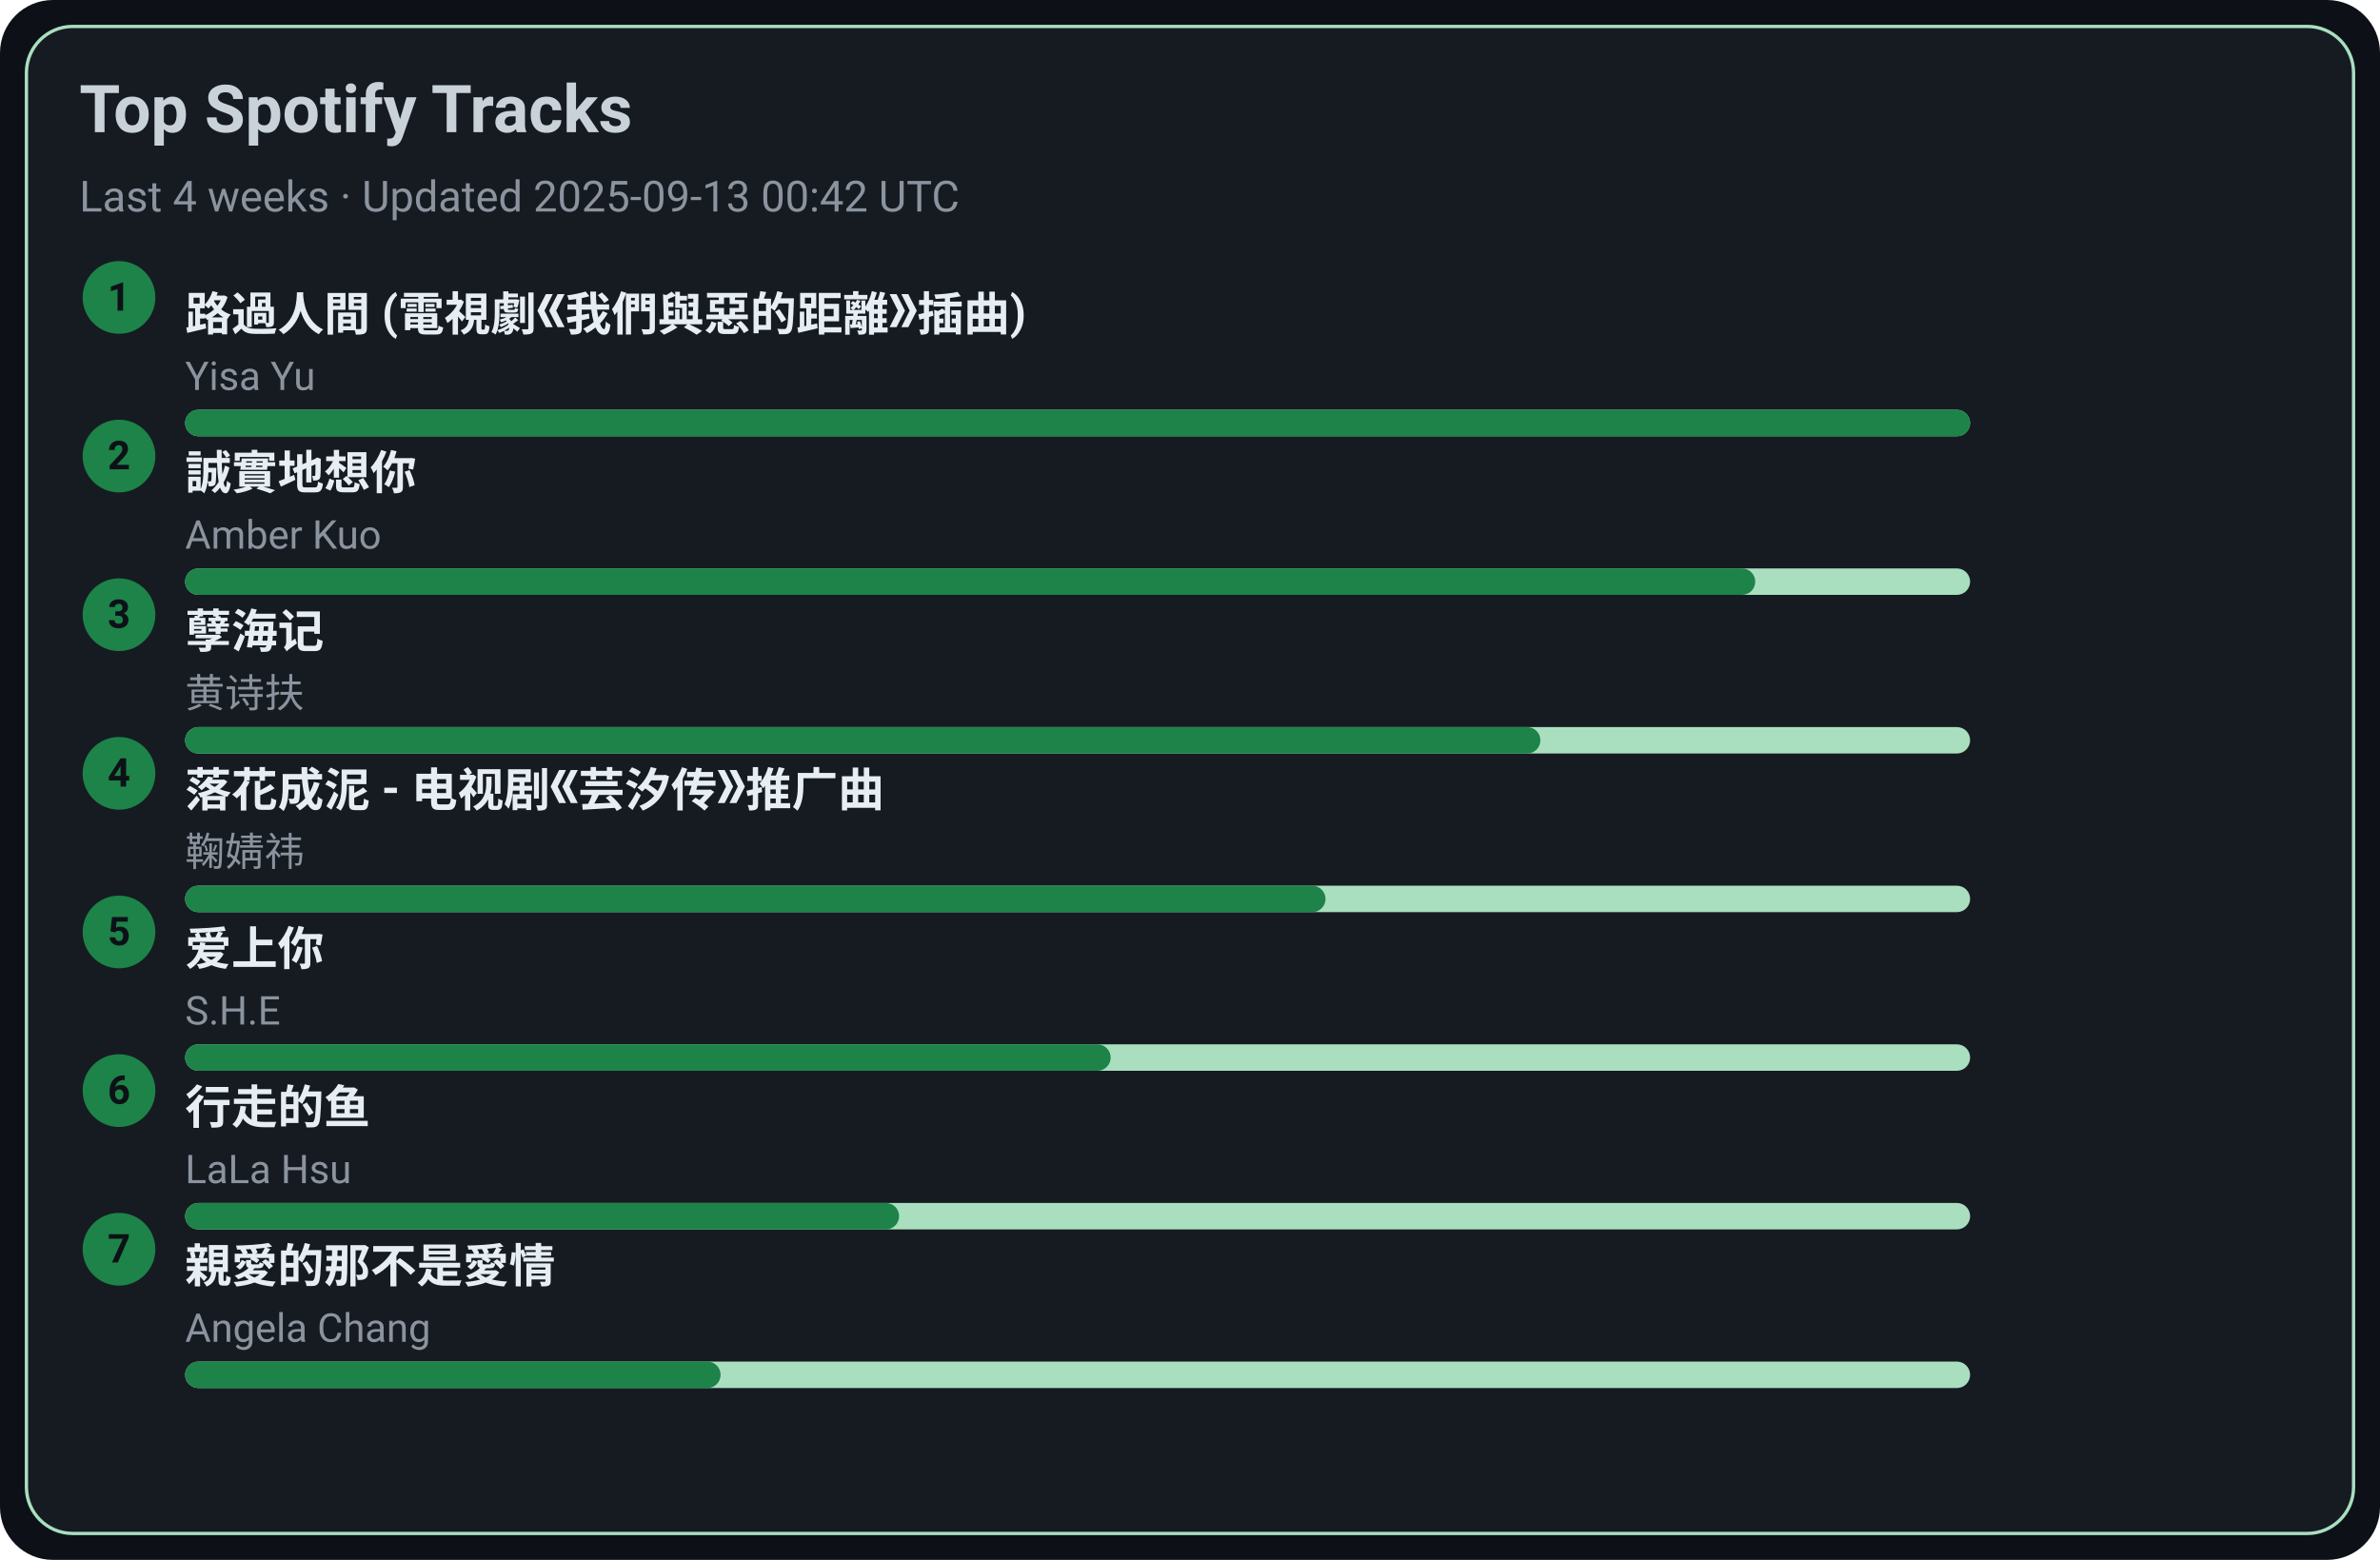
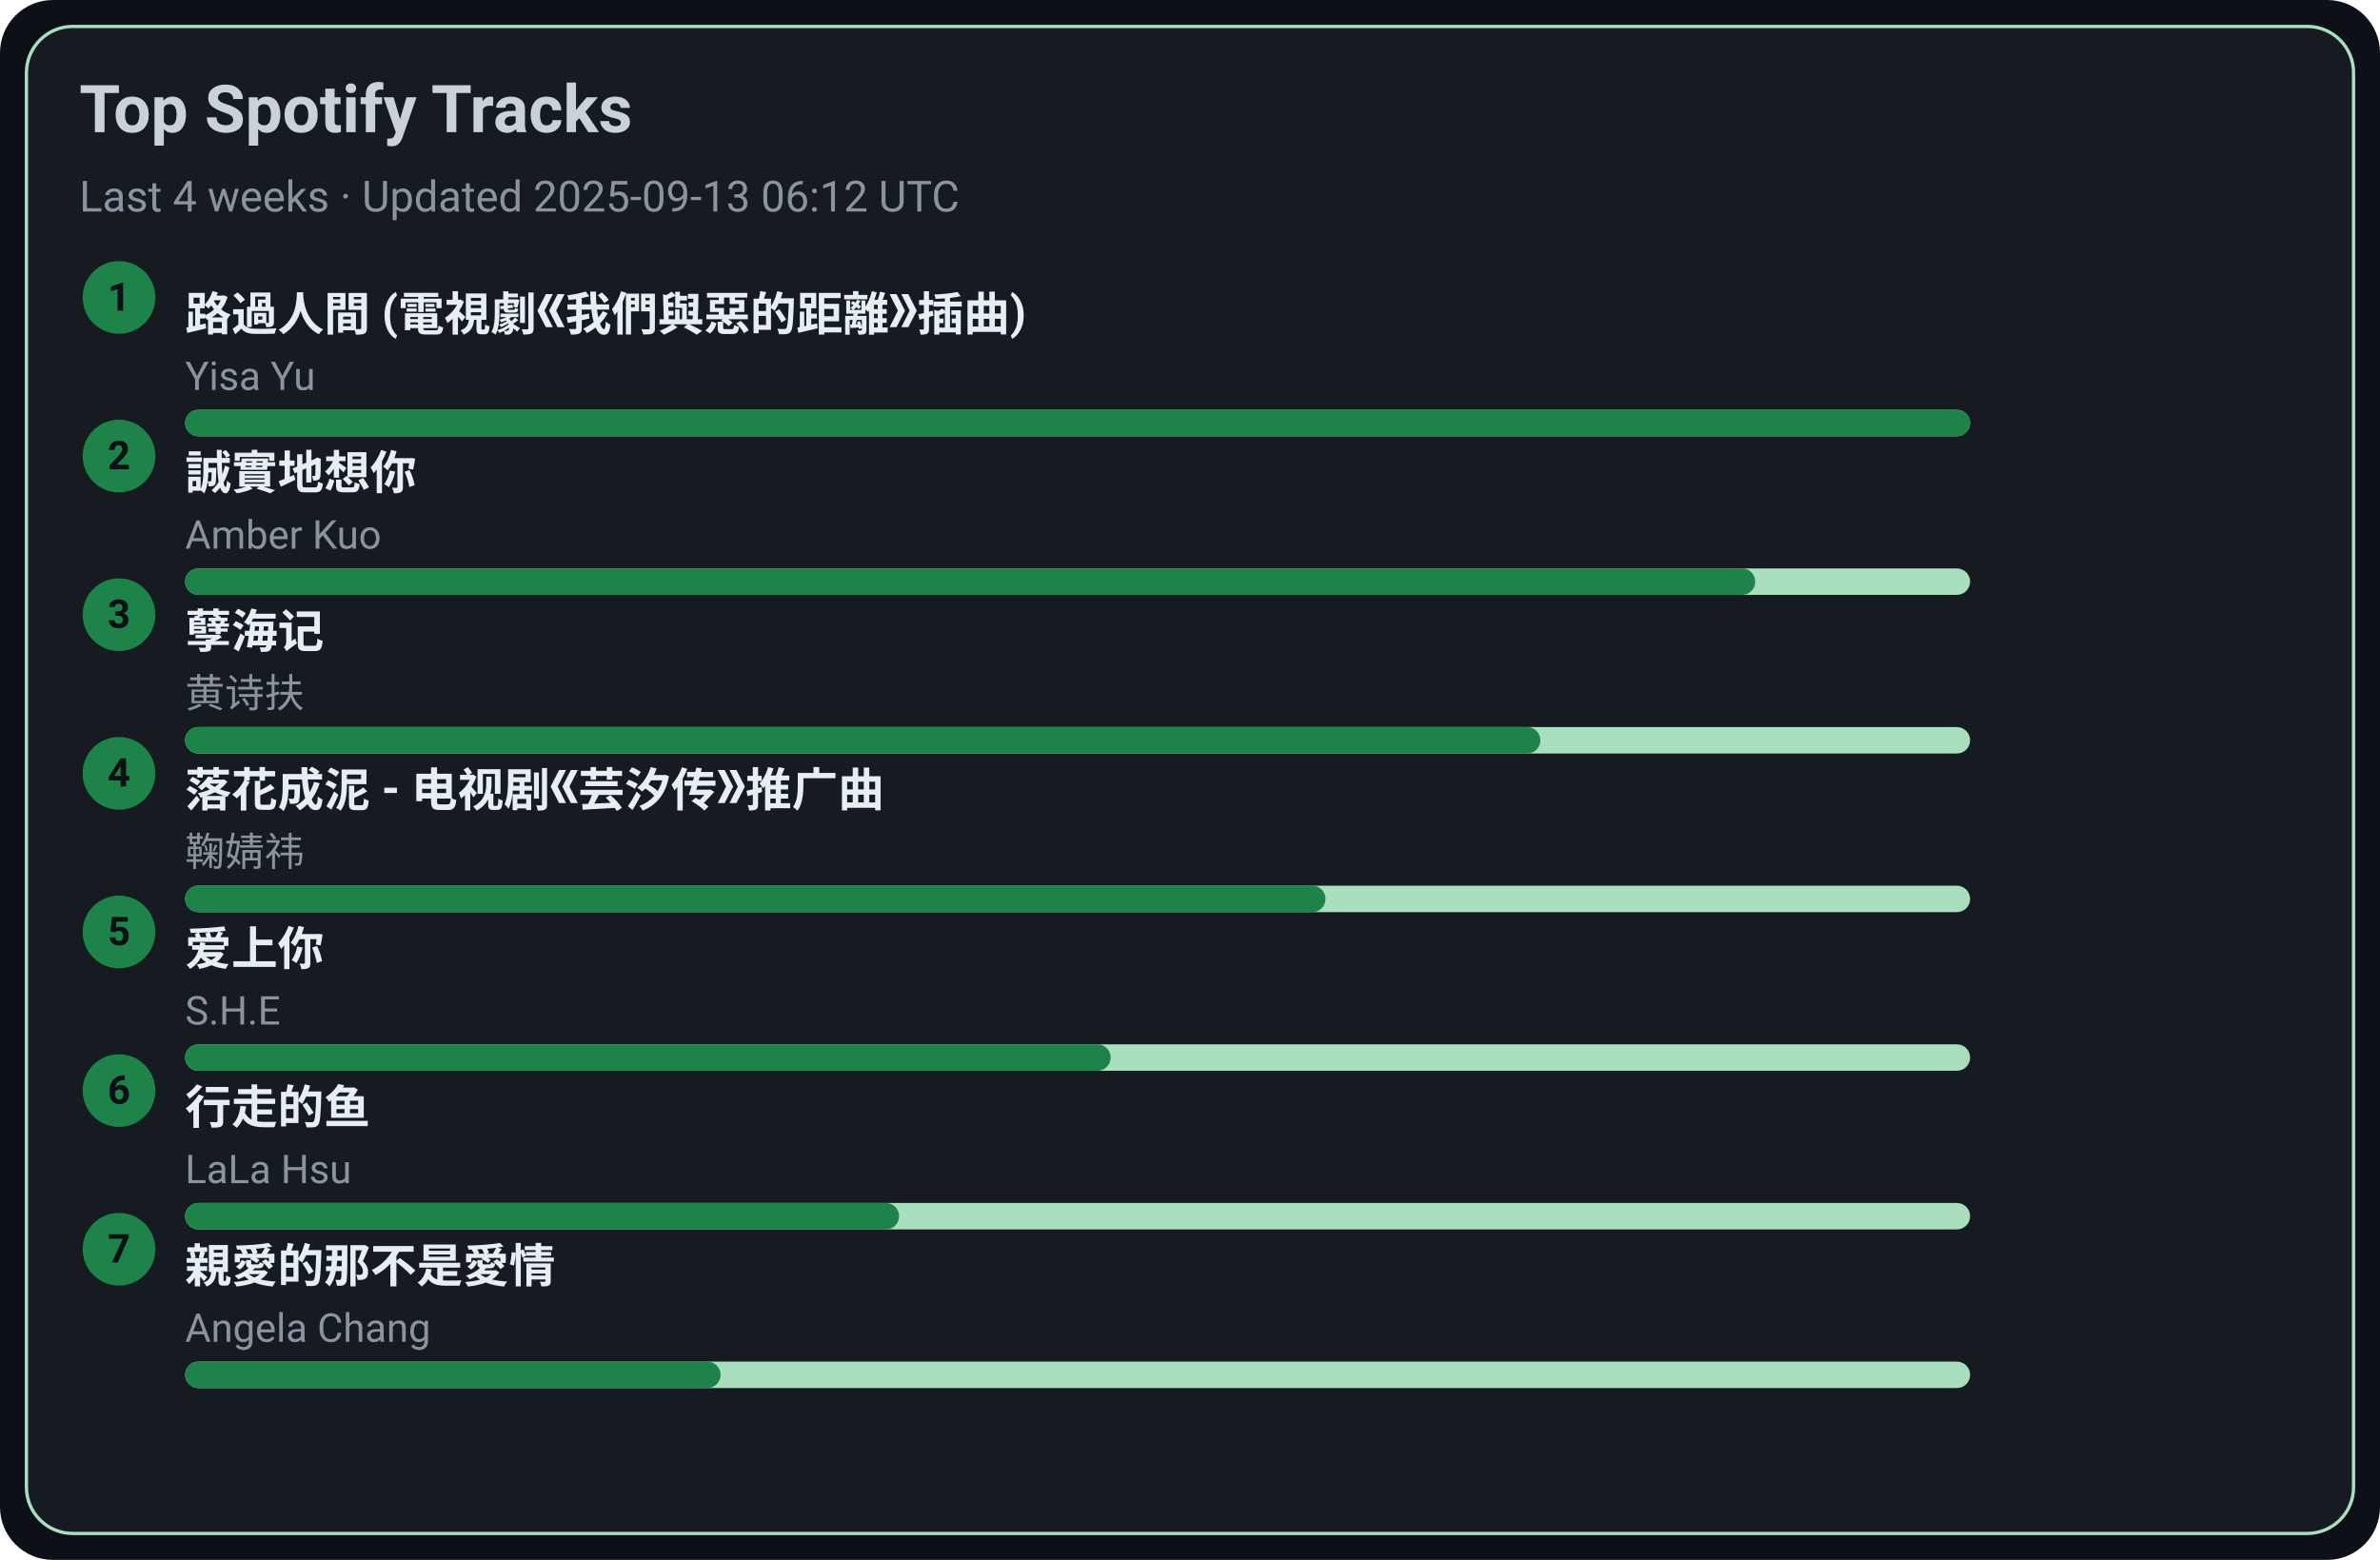
<svg xmlns="http://www.w3.org/2000/svg" width="720" height="472" viewBox="0 0 720 472">
  <style>text{font-family:-apple-system,BlinkMacSystemFont,Segoe UI,Roboto,Ubuntu,Helvetica Neue,Arial,Noto Sans,sans-serif}</style>
  <rect width="720" height="472" rx="16" fill="#0d1117" />
  <rect x="8" y="8" width="704" height="456" rx="14" fill="#161b22" stroke="#A9DFBF" />
  <text x="24" y="40" font-size="20" fill="#c9d1d9" font-weight="600">Top Spotify Tracks</text>
-   <text x="24" y="64" font-size="13" fill="#8b949e">Last 4 weeks · Updated 2025-09-13 00:42 UTC</text>
+   <text x="24" y="64" font-size="13" fill="#8b949e">Last 4 weeks · Updated 2025-09-13 06:12 UTC</text>
  <circle cx="36" cy="90" r="11" fill="#1D8348" />
  <text x="36" y="94" text-anchor="middle" font-size="12" fill="#0d1117" font-weight="700">1</text>
  <a href="https://open.spotify.com/track/1ZSleGniKMWNrWvK5cGALO" target="_blank" rel="noopener noreferrer">
    <text x="56" y="100" font-size="14" fill="#e6edf3" font-weight="600">路過人間 (電視劇《我們與惡的距離》插曲)</text>
  </a>
  <text x="56" y="118" font-size="12" fill="#8b949e">Yisa Yu</text>
  <rect x="56" y="124" width="540" height="8" rx="4" fill="#A9DFBF" />
  <rect x="56" y="124" width="540" height="8" rx="4" fill="#1D8348" />
  <circle cx="36" cy="138" r="11" fill="#1D8348" />
  <text x="36" y="142" text-anchor="middle" font-size="12" fill="#0d1117" font-weight="700">2</text>
  <a href="https://open.spotify.com/track/1SPZzj8QzOwZoAGKXMGLGJ" target="_blank" rel="noopener noreferrer">
    <text x="56" y="148" font-size="14" fill="#e6edf3" font-weight="600">誠實地想你</text>
  </a>
  <text x="56" y="166" font-size="12" fill="#8b949e">Amber Kuo</text>
  <rect x="56" y="172" width="540" height="8" rx="4" fill="#A9DFBF" />
  <rect x="56" y="172" width="475" height="8" rx="4" fill="#1D8348" />
  <circle cx="36" cy="186" r="11" fill="#1D8348" />
  <text x="36" y="190" text-anchor="middle" font-size="12" fill="#0d1117" font-weight="700">3</text>
  <a href="https://open.spotify.com/track/3eIovUMhirNN6btJbpzNqD" target="_blank" rel="noopener noreferrer">
    <text x="56" y="196" font-size="14" fill="#e6edf3" font-weight="600">孽海记</text>
  </a>
  <text x="56" y="214" font-size="12" fill="#8b949e">黄诗扶</text>
  <rect x="56" y="220" width="540" height="8" rx="4" fill="#A9DFBF" />
  <rect x="56" y="220" width="410" height="8" rx="4" fill="#1D8348" />
  <circle cx="36" cy="234" r="11" fill="#1D8348" />
  <text x="36" y="238" text-anchor="middle" font-size="12" fill="#0d1117" font-weight="700">4</text>
  <a href="https://open.spotify.com/track/3kOZsJz3crGIWWHeoCNa0O" target="_blank" rel="noopener noreferrer">
    <text x="56" y="244" font-size="14" fill="#e6edf3" font-weight="600">落花成泥 - 电视剧《芸汐传》推广曲</text>
  </a>
  <text x="56" y="262" font-size="12" fill="#8b949e">鞠婧祎</text>
  <rect x="56" y="268" width="540" height="8" rx="4" fill="#A9DFBF" />
  <rect x="56" y="268" width="345" height="8" rx="4" fill="#1D8348" />
  <circle cx="36" cy="282" r="11" fill="#1D8348" />
  <text x="36" y="286" text-anchor="middle" font-size="12" fill="#0d1117" font-weight="700">5</text>
  <a href="https://open.spotify.com/track/4hcNpo1rtbzyNswsM5byTf" target="_blank" rel="noopener noreferrer">
    <text x="56" y="292" font-size="14" fill="#e6edf3" font-weight="600">爱上你</text>
  </a>
  <text x="56" y="310" font-size="12" fill="#8b949e">S.H.E</text>
  <rect x="56" y="316" width="540" height="8" rx="4" fill="#A9DFBF" />
  <rect x="56" y="316" width="280" height="8" rx="4" fill="#1D8348" />
  <circle cx="36" cy="330" r="11" fill="#1D8348" />
  <text x="36" y="334" text-anchor="middle" font-size="12" fill="#0d1117" font-weight="700">6</text>
  <a href="https://open.spotify.com/track/5tGyQ1cWTaHBfZSHWr8AZb" target="_blank" rel="noopener noreferrer">
    <text x="56" y="340" font-size="14" fill="#e6edf3" font-weight="600">行走的鱼</text>
  </a>
  <text x="56" y="358" font-size="12" fill="#8b949e">LaLa Hsu</text>
  <rect x="56" y="364" width="540" height="8" rx="4" fill="#A9DFBF" />
  <rect x="56" y="364" width="216" height="8" rx="4" fill="#1D8348" />
  <circle cx="36" cy="378" r="11" fill="#1D8348" />
  <text x="36" y="382" text-anchor="middle" font-size="12" fill="#0d1117" font-weight="700">7</text>
  <a href="https://open.spotify.com/track/1MAv2SJPGVVDHyFlhflmYR" target="_blank" rel="noopener noreferrer">
    <text x="56" y="388" font-size="14" fill="#e6edf3" font-weight="600">親愛的那不是愛情</text>
  </a>
  <text x="56" y="406" font-size="12" fill="#8b949e">Angela Chang</text>
  <rect x="56" y="412" width="540" height="8" rx="4" fill="#A9DFBF" />
  <rect x="56" y="412" width="162" height="8" rx="4" fill="#1D8348" />
</svg>
